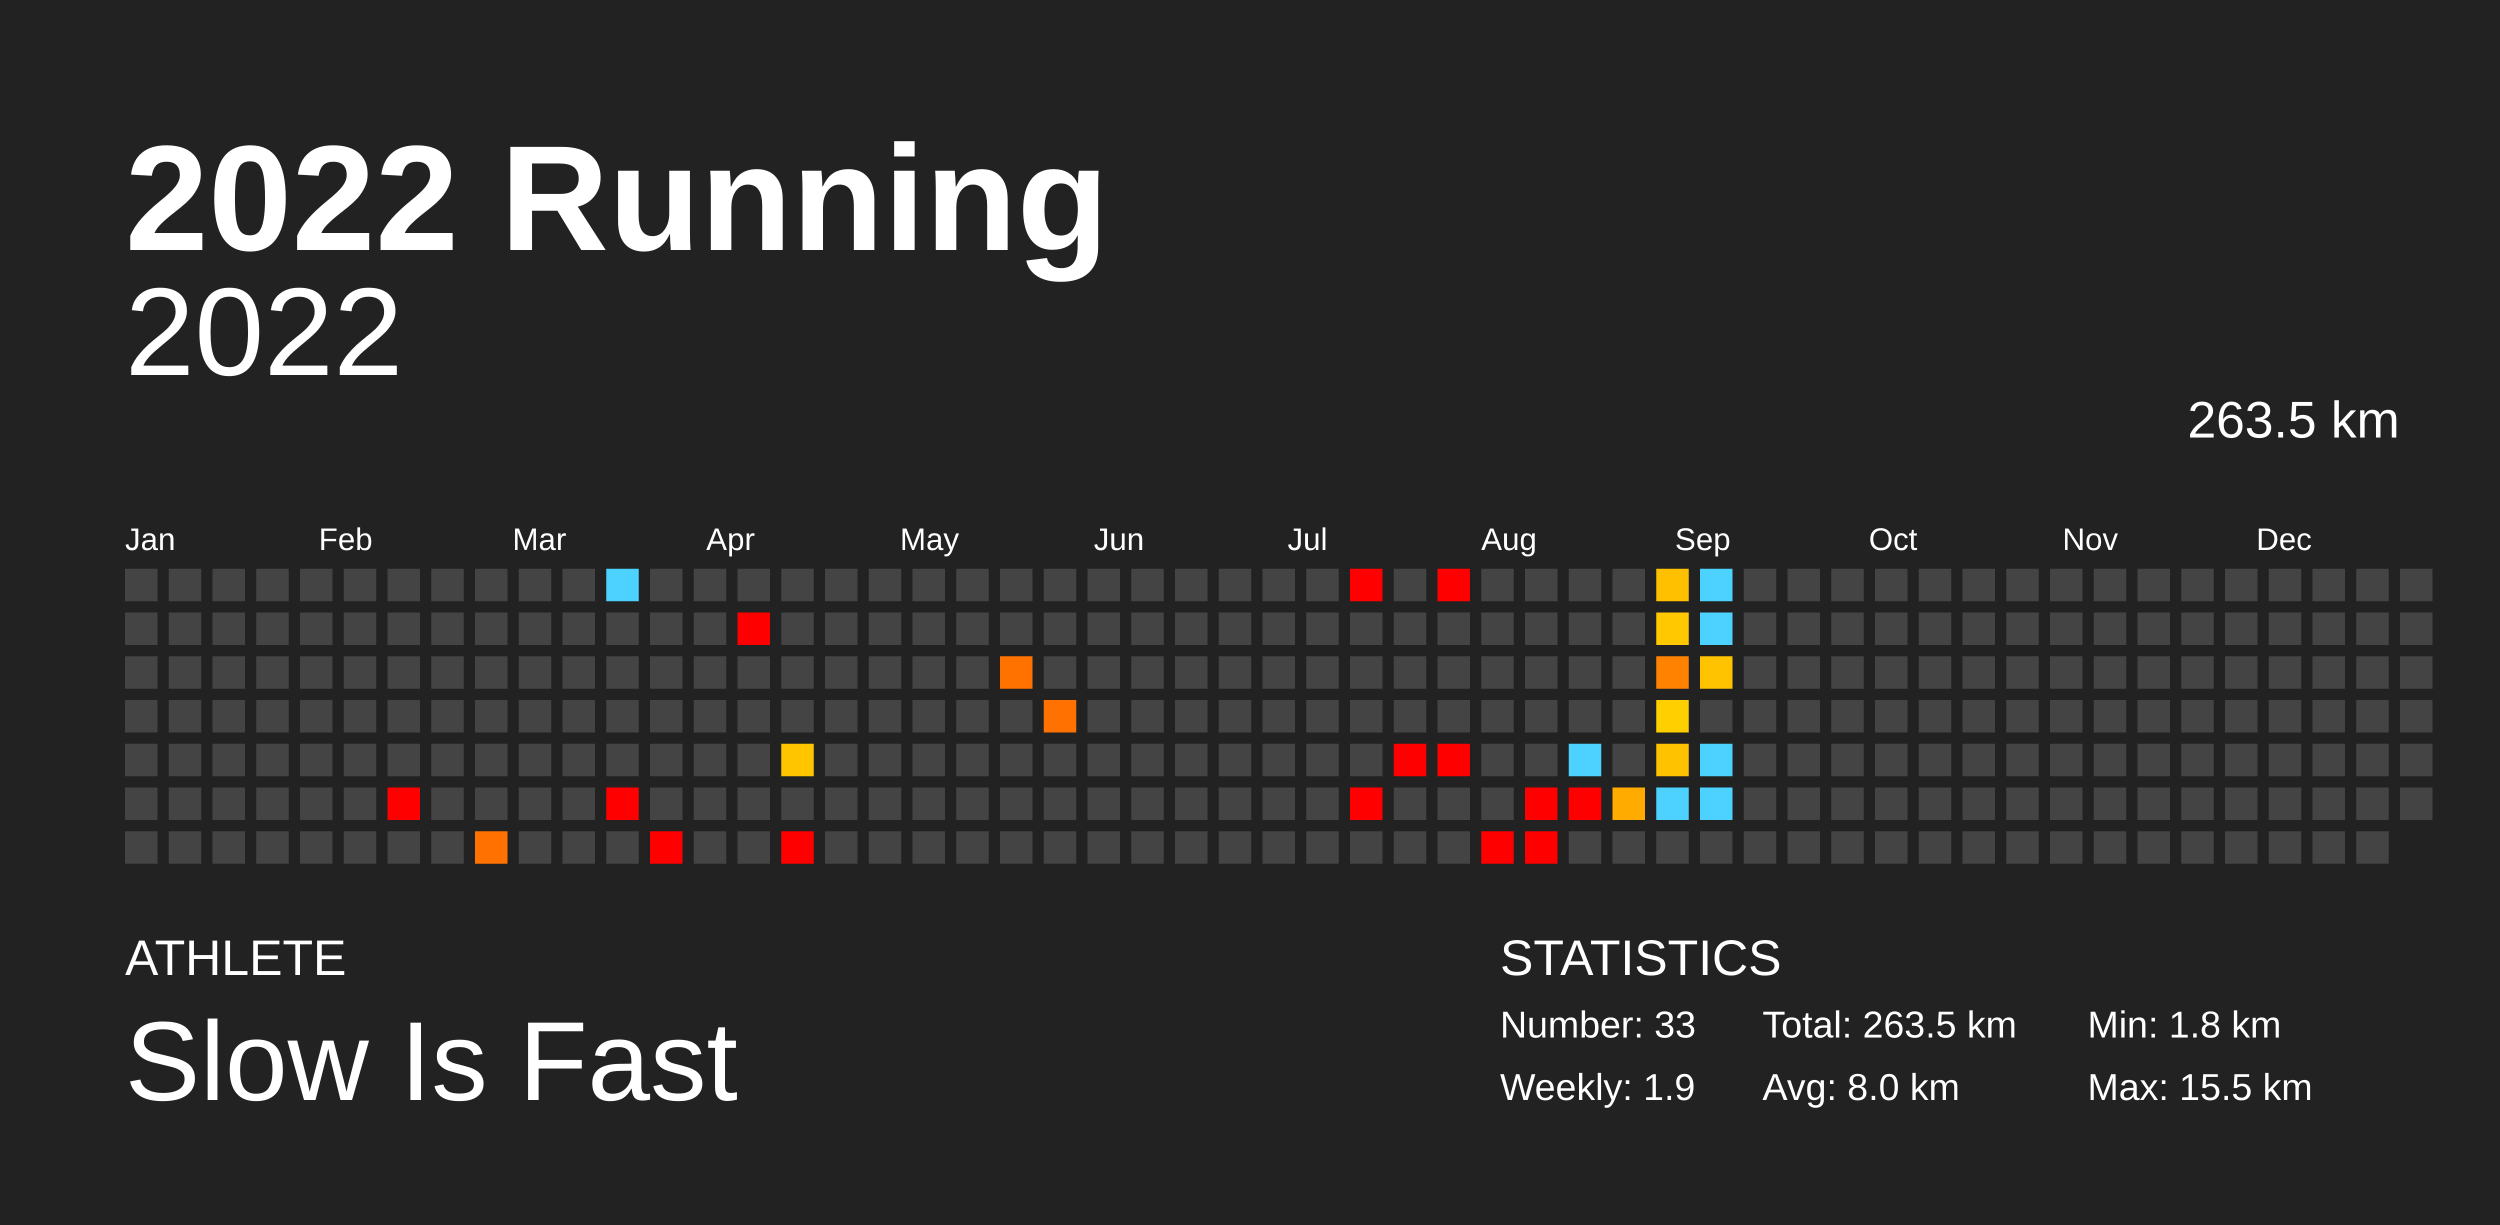
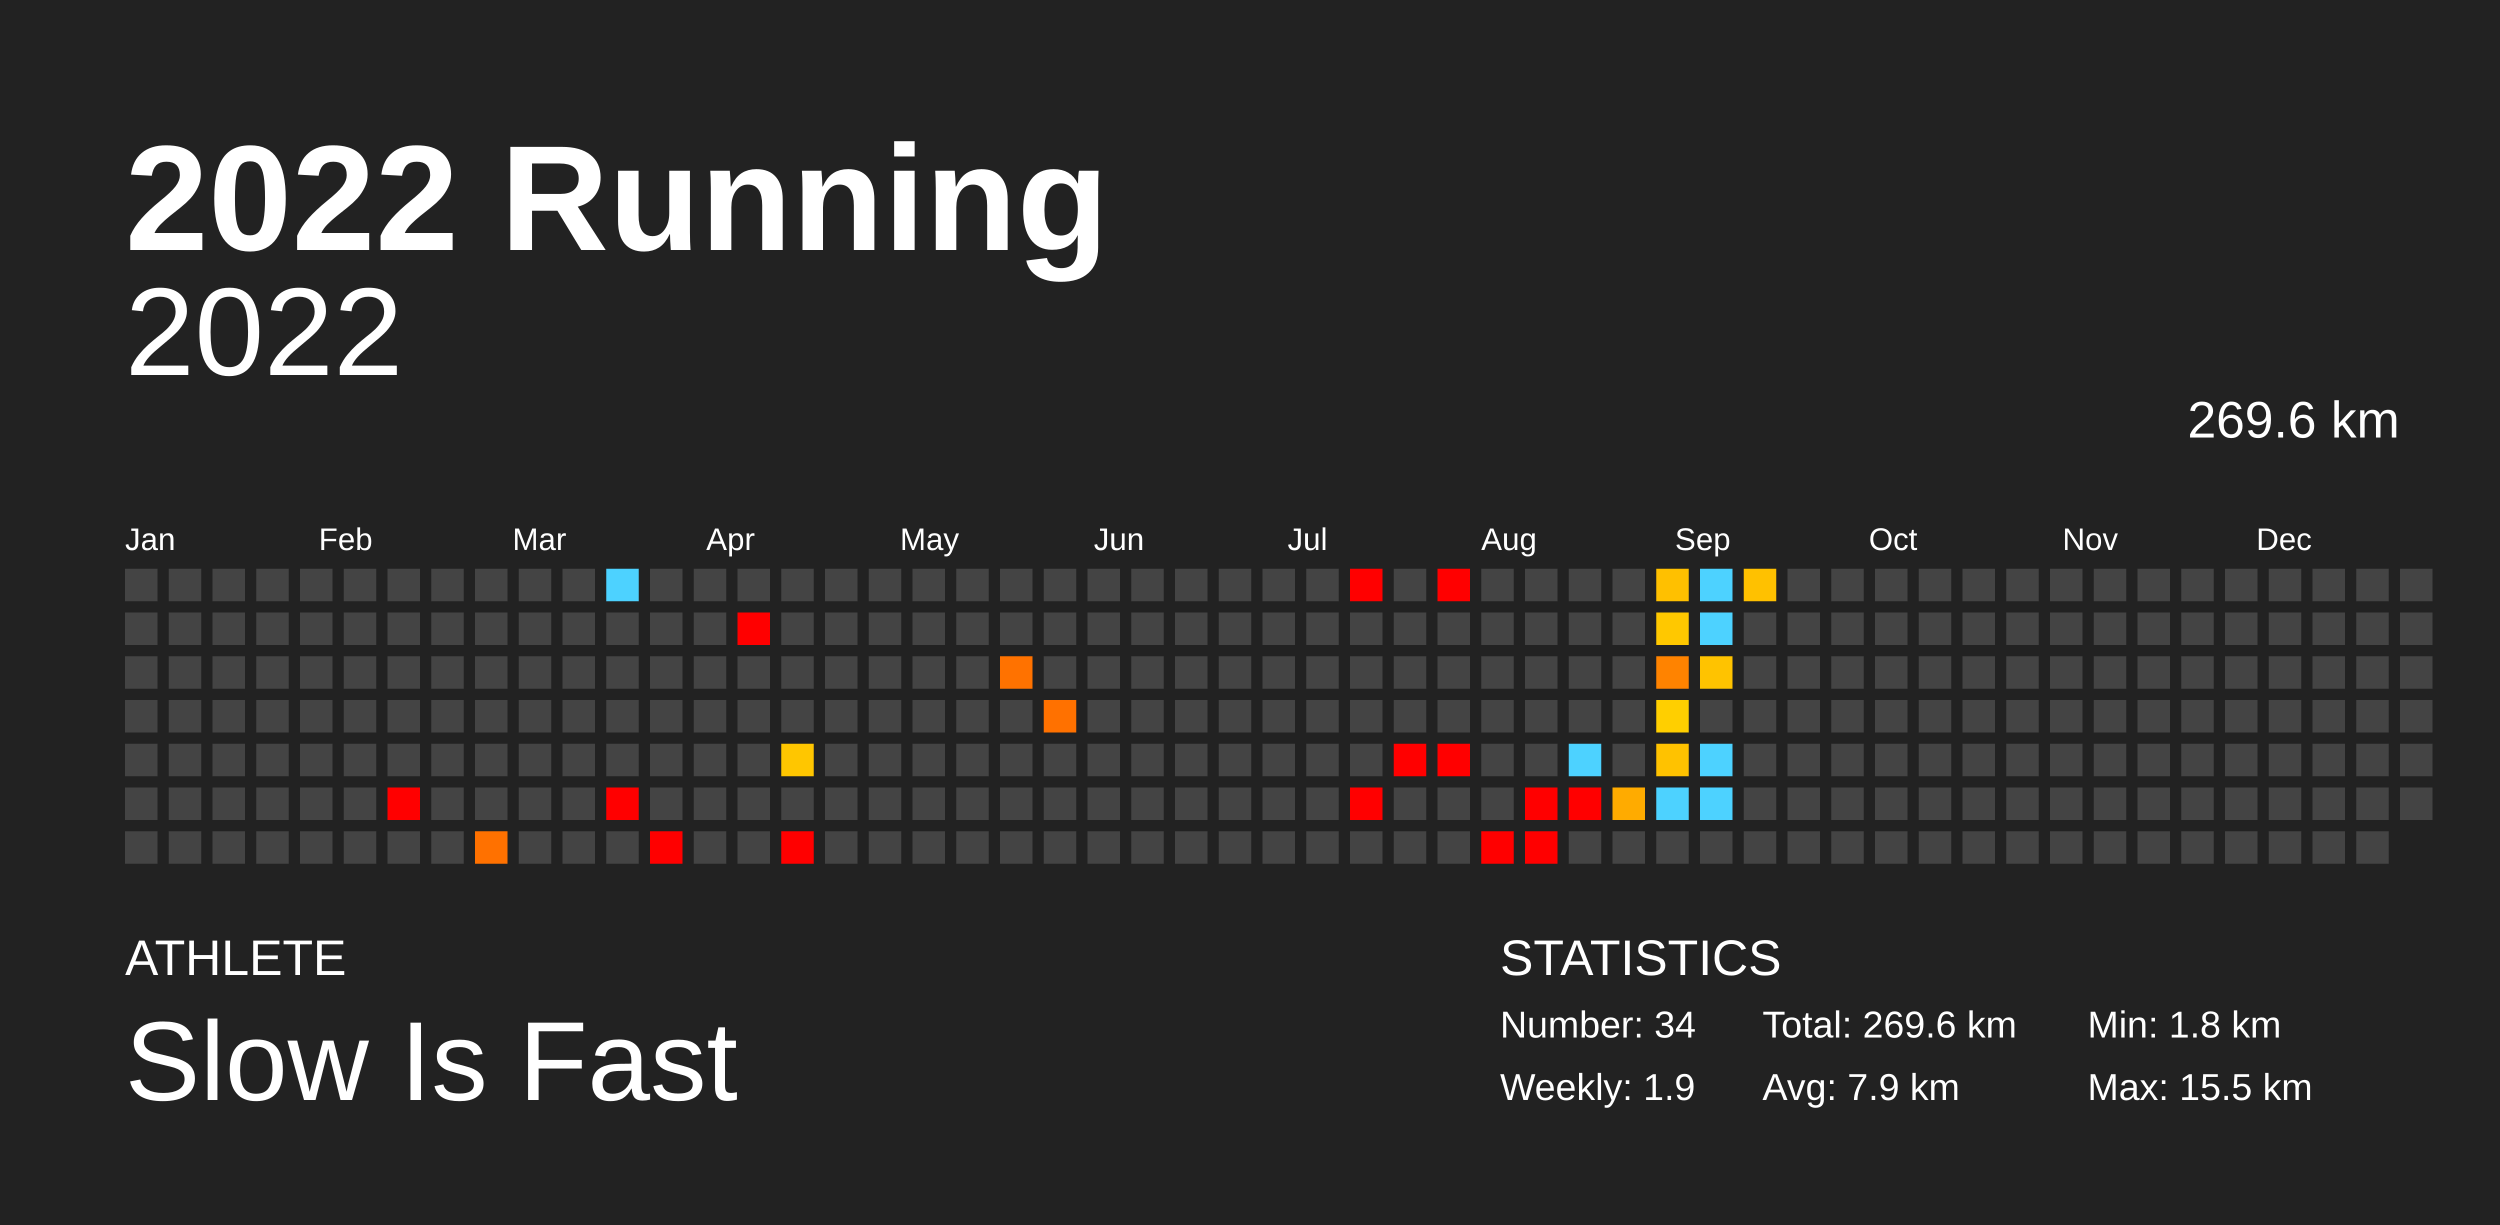
<svg xmlns="http://www.w3.org/2000/svg" baseProfile="full" height="98mm" version="1.1" viewBox="0,0,200,98" width="200mm">
  <defs />
  <rect fill="#222222" height="98" width="200" x="0" y="0" />
  <text fill="#FFFFFF" style="font-size:12px; font-family:Arial; font-weight:bold;" x="10" y="20">2022 Running</text>
  <text fill="#FFFFFF" style="font-size:4px; font-family:Arial" x="10" y="78">ATHLETE</text>
  <text fill="#FFFFFF" style="font-size:9px; font-family:Arial" x="10" y="88">Slow Is Fast</text>
  <text fill="#FFFFFF" style="font-size:4px; font-family:Arial" x="120" y="78">STATISTICS</text>
-   <text fill="#FFFFFF" style="font-size:3px; font-family:Arial" x="120" y="83">Number: 33</text>
+   <text fill="#FFFFFF" style="font-size:3px; font-family:Arial" x="120" y="83">Number: 34</text>
  <text fill="#FFFFFF" style="font-size:3px; font-family:Arial" x="120" y="88">Weekly: 1.9</text>
-   <text fill="#FFFFFF" style="font-size:3px; font-family:Arial" x="141" y="83">Total: 263.5 km</text>
-   <text fill="#FFFFFF" style="font-size:3px; font-family:Arial" x="141" y="88">Avg: 8.0 km</text>
+   <text fill="#FFFFFF" style="font-size:3px; font-family:Arial" x="141" y="83">Total: 269.6 km</text>
+   <text fill="#FFFFFF" style="font-size:3px; font-family:Arial" x="141" y="88">Avg: 7.9 km</text>
  <text fill="#FFFFFF" style="font-size:3px; font-family:Arial" x="167" y="83">Min: 1.8 km</text>
  <text fill="#FFFFFF" style="font-size:3px; font-family:Arial" x="167" y="88">Max: 15.5 km</text>
  <text alignment-baseline="hanging" fill="#FFFFFF" style="font-size:10.0px; font-family:Arial;" x="10" y="30">2022</text>
-   <text alignment-baseline="hanging" fill="#FFFFFF" style="font-size:4.125px; font-family:Arial;" x="175" y="35">263.5 km</text>
+   <text alignment-baseline="hanging" fill="#FFFFFF" style="font-size:4.125px; font-family:Arial;" x="175" y="35">269.6 km</text>
  <text fill="#FFFFFF" style="font-size:2.5px; font-family:Arial" x="10.0" y="44">Jan</text>
  <text fill="#FFFFFF" style="font-size:2.5px; font-family:Arial" x="25.5" y="44">Feb</text>
  <text fill="#FFFFFF" style="font-size:2.5px; font-family:Arial" x="41.0" y="44">Mar</text>
  <text fill="#FFFFFF" style="font-size:2.5px; font-family:Arial" x="56.5" y="44">Apr</text>
  <text fill="#FFFFFF" style="font-size:2.5px; font-family:Arial" x="72.0" y="44">May</text>
  <text fill="#FFFFFF" style="font-size:2.5px; font-family:Arial" x="87.5" y="44">Jun</text>
  <text fill="#FFFFFF" style="font-size:2.5px; font-family:Arial" x="103.0" y="44">Jul</text>
  <text fill="#FFFFFF" style="font-size:2.5px; font-family:Arial" x="118.5" y="44">Aug</text>
  <text fill="#FFFFFF" style="font-size:2.5px; font-family:Arial" x="134.0" y="44">Sep</text>
  <text fill="#FFFFFF" style="font-size:2.5px; font-family:Arial" x="149.5" y="44">Oct</text>
  <text fill="#FFFFFF" style="font-size:2.5px; font-family:Arial" x="165.0" y="44">Nov</text>
  <text fill="#FFFFFF" style="font-size:2.5px; font-family:Arial" x="180.5" y="44">Dec</text>
  <rect fill="#444444" height="2.6" width="2.6" x="10.0" y="45.5" />
  <rect fill="#444444" height="2.6" width="2.6" x="10.0" y="49.0" />
  <rect fill="#444444" height="2.6" width="2.6" x="10.0" y="52.5" />
  <rect fill="#444444" height="2.6" width="2.6" x="10.0" y="56.0" />
  <rect fill="#444444" height="2.6" width="2.6" x="10.0" y="59.5" />
  <rect fill="#444444" height="2.6" width="2.6" x="10.0" y="63.0" />
  <rect fill="#444444" height="2.6" width="2.6" x="10.0" y="66.5" />
  <rect fill="#444444" height="2.6" width="2.6" x="13.5" y="45.5" />
  <rect fill="#444444" height="2.6" width="2.6" x="13.5" y="49.0" />
  <rect fill="#444444" height="2.6" width="2.6" x="13.5" y="52.5" />
  <rect fill="#444444" height="2.6" width="2.6" x="13.5" y="56.0" />
  <rect fill="#444444" height="2.6" width="2.6" x="13.5" y="59.5" />
  <rect fill="#444444" height="2.6" width="2.6" x="13.5" y="63.0" />
  <rect fill="#444444" height="2.6" width="2.6" x="13.5" y="66.5" />
  <rect fill="#444444" height="2.6" width="2.6" x="17.0" y="45.5" />
  <rect fill="#444444" height="2.6" width="2.6" x="17.0" y="49.0" />
  <rect fill="#444444" height="2.6" width="2.6" x="17.0" y="52.5" />
  <rect fill="#444444" height="2.6" width="2.6" x="17.0" y="56.0" />
  <rect fill="#444444" height="2.6" width="2.6" x="17.0" y="59.5" />
  <rect fill="#444444" height="2.6" width="2.6" x="17.0" y="63.0" />
  <rect fill="#444444" height="2.6" width="2.6" x="17.0" y="66.5" />
  <rect fill="#444444" height="2.6" width="2.6" x="20.5" y="45.5" />
  <rect fill="#444444" height="2.6" width="2.6" x="20.5" y="49.0" />
  <rect fill="#444444" height="2.6" width="2.6" x="20.5" y="52.5" />
  <rect fill="#444444" height="2.6" width="2.6" x="20.5" y="56.0" />
  <rect fill="#444444" height="2.6" width="2.6" x="20.5" y="59.5" />
  <rect fill="#444444" height="2.6" width="2.6" x="20.5" y="63.0" />
  <rect fill="#444444" height="2.6" width="2.6" x="20.5" y="66.5" />
  <rect fill="#444444" height="2.6" width="2.6" x="24.0" y="45.5" />
  <rect fill="#444444" height="2.6" width="2.6" x="24.0" y="49.0" />
  <rect fill="#444444" height="2.6" width="2.6" x="24.0" y="52.5" />
  <rect fill="#444444" height="2.6" width="2.6" x="24.0" y="56.0" />
  <rect fill="#444444" height="2.6" width="2.6" x="24.0" y="59.5" />
  <rect fill="#444444" height="2.6" width="2.6" x="24.0" y="63.0" />
  <rect fill="#444444" height="2.6" width="2.6" x="24.0" y="66.5" />
  <rect fill="#444444" height="2.6" width="2.6" x="27.5" y="45.5" />
  <rect fill="#444444" height="2.6" width="2.6" x="27.5" y="49.0" />
  <rect fill="#444444" height="2.6" width="2.6" x="27.5" y="52.5" />
  <rect fill="#444444" height="2.6" width="2.6" x="27.5" y="56.0" />
  <rect fill="#444444" height="2.6" width="2.6" x="27.5" y="59.5" />
  <rect fill="#444444" height="2.6" width="2.6" x="27.5" y="63.0" />
  <rect fill="#444444" height="2.6" width="2.6" x="27.5" y="66.5" />
  <rect fill="#444444" height="2.6" width="2.6" x="31.0" y="45.5" />
  <rect fill="#444444" height="2.6" width="2.6" x="31.0" y="49.0" />
  <rect fill="#444444" height="2.6" width="2.6" x="31.0" y="52.5" />
  <rect fill="#444444" height="2.6" width="2.6" x="31.0" y="56.0" />
  <rect fill="#444444" height="2.6" width="2.6" x="31.0" y="59.5" />
  <rect fill="red" height="2.6" width="2.6" x="31.0" y="63.0" />
  <rect fill="#444444" height="2.6" width="2.6" x="31.0" y="66.5" />
  <rect fill="#444444" height="2.6" width="2.6" x="34.5" y="45.5" />
  <rect fill="#444444" height="2.6" width="2.6" x="34.5" y="49.0" />
  <rect fill="#444444" height="2.6" width="2.6" x="34.5" y="52.5" />
  <rect fill="#444444" height="2.6" width="2.6" x="34.5" y="56.0" />
  <rect fill="#444444" height="2.6" width="2.6" x="34.5" y="59.5" />
  <rect fill="#444444" height="2.6" width="2.6" x="34.5" y="63.0" />
  <rect fill="#444444" height="2.6" width="2.6" x="34.5" y="66.5" />
  <rect fill="#444444" height="2.6" width="2.6" x="38.0" y="45.5" />
  <rect fill="#444444" height="2.6" width="2.6" x="38.0" y="49.0" />
  <rect fill="#444444" height="2.6" width="2.6" x="38.0" y="52.5" />
  <rect fill="#444444" height="2.6" width="2.6" x="38.0" y="56.0" />
  <rect fill="#444444" height="2.6" width="2.6" x="38.0" y="59.5" />
  <rect fill="#444444" height="2.6" width="2.6" x="38.0" y="63.0" />
  <rect fill="#ff7100" height="2.6" width="2.6" x="38.0" y="66.5" />
  <rect fill="#444444" height="2.6" width="2.6" x="41.5" y="45.5" />
  <rect fill="#444444" height="2.6" width="2.6" x="41.5" y="49.0" />
  <rect fill="#444444" height="2.6" width="2.6" x="41.5" y="52.5" />
  <rect fill="#444444" height="2.6" width="2.6" x="41.5" y="56.0" />
  <rect fill="#444444" height="2.6" width="2.6" x="41.5" y="59.5" />
  <rect fill="#444444" height="2.6" width="2.6" x="41.5" y="63.0" />
  <rect fill="#444444" height="2.6" width="2.6" x="41.5" y="66.5" />
  <rect fill="#444444" height="2.6" width="2.6" x="45.0" y="45.5" />
  <rect fill="#444444" height="2.6" width="2.6" x="45.0" y="49.0" />
  <rect fill="#444444" height="2.6" width="2.6" x="45.0" y="52.5" />
  <rect fill="#444444" height="2.6" width="2.6" x="45.0" y="56.0" />
  <rect fill="#444444" height="2.6" width="2.6" x="45.0" y="59.5" />
  <rect fill="#444444" height="2.6" width="2.6" x="45.0" y="63.0" />
  <rect fill="#444444" height="2.6" width="2.6" x="45.0" y="66.5" />
  <rect fill="#4dd2ff" height="2.6" width="2.6" x="48.5" y="45.5" />
  <rect fill="#444444" height="2.6" width="2.6" x="48.5" y="49.0" />
  <rect fill="#444444" height="2.6" width="2.6" x="48.5" y="52.5" />
  <rect fill="#444444" height="2.6" width="2.6" x="48.5" y="56.0" />
  <rect fill="#444444" height="2.6" width="2.6" x="48.5" y="59.5" />
  <rect fill="red" height="2.6" width="2.6" x="48.5" y="63.0" />
  <rect fill="#444444" height="2.6" width="2.6" x="48.5" y="66.5" />
  <rect fill="#444444" height="2.6" width="2.6" x="52.0" y="45.5" />
  <rect fill="#444444" height="2.6" width="2.6" x="52.0" y="49.0" />
  <rect fill="#444444" height="2.6" width="2.6" x="52.0" y="52.5" />
  <rect fill="#444444" height="2.6" width="2.6" x="52.0" y="56.0" />
  <rect fill="#444444" height="2.6" width="2.6" x="52.0" y="59.5" />
  <rect fill="#444444" height="2.6" width="2.6" x="52.0" y="63.0" />
  <rect fill="red" height="2.6" width="2.6" x="52.0" y="66.5" />
  <rect fill="#444444" height="2.6" width="2.6" x="55.5" y="45.5" />
  <rect fill="#444444" height="2.6" width="2.6" x="55.5" y="49.0" />
  <rect fill="#444444" height="2.6" width="2.6" x="55.5" y="52.5" />
  <rect fill="#444444" height="2.6" width="2.6" x="55.5" y="56.0" />
  <rect fill="#444444" height="2.6" width="2.6" x="55.5" y="59.5" />
  <rect fill="#444444" height="2.6" width="2.6" x="55.5" y="63.0" />
  <rect fill="#444444" height="2.6" width="2.6" x="55.5" y="66.5" />
  <rect fill="#444444" height="2.6" width="2.6" x="59.0" y="45.5" />
  <rect fill="red" height="2.6" width="2.6" x="59.0" y="49.0" />
  <rect fill="#444444" height="2.6" width="2.6" x="59.0" y="52.5" />
  <rect fill="#444444" height="2.6" width="2.6" x="59.0" y="56.0" />
  <rect fill="#444444" height="2.6" width="2.6" x="59.0" y="59.5" />
  <rect fill="#444444" height="2.6" width="2.6" x="59.0" y="63.0" />
  <rect fill="#444444" height="2.6" width="2.6" x="59.0" y="66.5" />
  <rect fill="#444444" height="2.6" width="2.6" x="62.5" y="45.5" />
  <rect fill="#444444" height="2.6" width="2.6" x="62.5" y="49.0" />
  <rect fill="#444444" height="2.6" width="2.6" x="62.5" y="52.5" />
  <rect fill="#444444" height="2.6" width="2.6" x="62.5" y="56.0" />
  <rect fill="#ffc600" height="2.6" width="2.6" x="62.5" y="59.5" />
  <rect fill="#444444" height="2.6" width="2.6" x="62.5" y="63.0" />
  <rect fill="red" height="2.6" width="2.6" x="62.5" y="66.5" />
  <rect fill="#444444" height="2.6" width="2.6" x="66.0" y="45.5" />
  <rect fill="#444444" height="2.6" width="2.6" x="66.0" y="49.0" />
  <rect fill="#444444" height="2.6" width="2.6" x="66.0" y="52.5" />
  <rect fill="#444444" height="2.6" width="2.6" x="66.0" y="56.0" />
  <rect fill="#444444" height="2.6" width="2.6" x="66.0" y="59.5" />
  <rect fill="#444444" height="2.6" width="2.6" x="66.0" y="63.0" />
  <rect fill="#444444" height="2.6" width="2.6" x="66.0" y="66.5" />
  <rect fill="#444444" height="2.6" width="2.6" x="69.5" y="45.5" />
  <rect fill="#444444" height="2.6" width="2.6" x="69.5" y="49.0" />
  <rect fill="#444444" height="2.6" width="2.6" x="69.5" y="52.5" />
  <rect fill="#444444" height="2.6" width="2.6" x="69.5" y="56.0" />
  <rect fill="#444444" height="2.6" width="2.6" x="69.5" y="59.5" />
  <rect fill="#444444" height="2.6" width="2.6" x="69.5" y="63.0" />
  <rect fill="#444444" height="2.6" width="2.6" x="69.5" y="66.5" />
  <rect fill="#444444" height="2.6" width="2.6" x="73.0" y="45.5" />
  <rect fill="#444444" height="2.6" width="2.6" x="73.0" y="49.0" />
  <rect fill="#444444" height="2.6" width="2.6" x="73.0" y="52.5" />
  <rect fill="#444444" height="2.6" width="2.6" x="73.0" y="56.0" />
  <rect fill="#444444" height="2.6" width="2.6" x="73.0" y="59.5" />
  <rect fill="#444444" height="2.6" width="2.6" x="73.0" y="63.0" />
  <rect fill="#444444" height="2.6" width="2.6" x="73.0" y="66.5" />
  <rect fill="#444444" height="2.6" width="2.6" x="76.5" y="45.5" />
  <rect fill="#444444" height="2.6" width="2.6" x="76.5" y="49.0" />
  <rect fill="#444444" height="2.6" width="2.6" x="76.5" y="52.5" />
  <rect fill="#444444" height="2.6" width="2.6" x="76.5" y="56.0" />
  <rect fill="#444444" height="2.6" width="2.6" x="76.5" y="59.5" />
  <rect fill="#444444" height="2.6" width="2.6" x="76.5" y="63.0" />
  <rect fill="#444444" height="2.6" width="2.6" x="76.5" y="66.5" />
  <rect fill="#444444" height="2.6" width="2.6" x="80.0" y="45.5" />
  <rect fill="#444444" height="2.6" width="2.6" x="80.0" y="49.0" />
  <rect fill="#ff7200" height="2.6" width="2.6" x="80.0" y="52.5" />
  <rect fill="#444444" height="2.6" width="2.6" x="80.0" y="56.0" />
  <rect fill="#444444" height="2.6" width="2.6" x="80.0" y="59.5" />
  <rect fill="#444444" height="2.6" width="2.6" x="80.0" y="63.0" />
  <rect fill="#444444" height="2.6" width="2.6" x="80.0" y="66.5" />
  <rect fill="#444444" height="2.6" width="2.6" x="83.5" y="45.5" />
  <rect fill="#444444" height="2.6" width="2.6" x="83.5" y="49.0" />
  <rect fill="#444444" height="2.6" width="2.6" x="83.5" y="52.5" />
  <rect fill="#ff7100" height="2.6" width="2.6" x="83.5" y="56.0" />
  <rect fill="#444444" height="2.6" width="2.6" x="83.5" y="59.5" />
  <rect fill="#444444" height="2.6" width="2.6" x="83.5" y="63.0" />
  <rect fill="#444444" height="2.6" width="2.6" x="83.5" y="66.5" />
  <rect fill="#444444" height="2.6" width="2.6" x="87.0" y="45.5" />
  <rect fill="#444444" height="2.6" width="2.6" x="87.0" y="49.0" />
  <rect fill="#444444" height="2.6" width="2.6" x="87.0" y="52.5" />
  <rect fill="#444444" height="2.6" width="2.6" x="87.0" y="56.0" />
  <rect fill="#444444" height="2.6" width="2.6" x="87.0" y="59.5" />
  <rect fill="#444444" height="2.6" width="2.6" x="87.0" y="63.0" />
  <rect fill="#444444" height="2.6" width="2.6" x="87.0" y="66.5" />
  <rect fill="#444444" height="2.6" width="2.6" x="90.5" y="45.5" />
  <rect fill="#444444" height="2.6" width="2.6" x="90.5" y="49.0" />
  <rect fill="#444444" height="2.6" width="2.6" x="90.5" y="52.5" />
  <rect fill="#444444" height="2.6" width="2.6" x="90.5" y="56.0" />
  <rect fill="#444444" height="2.6" width="2.6" x="90.5" y="59.5" />
  <rect fill="#444444" height="2.6" width="2.6" x="90.5" y="63.0" />
  <rect fill="#444444" height="2.6" width="2.6" x="90.5" y="66.5" />
  <rect fill="#444444" height="2.6" width="2.6" x="94.0" y="45.5" />
  <rect fill="#444444" height="2.6" width="2.6" x="94.0" y="49.0" />
  <rect fill="#444444" height="2.6" width="2.6" x="94.0" y="52.5" />
  <rect fill="#444444" height="2.6" width="2.6" x="94.0" y="56.0" />
  <rect fill="#444444" height="2.6" width="2.6" x="94.0" y="59.5" />
  <rect fill="#444444" height="2.6" width="2.6" x="94.0" y="63.0" />
  <rect fill="#444444" height="2.6" width="2.6" x="94.0" y="66.5" />
  <rect fill="#444444" height="2.6" width="2.6" x="97.5" y="45.5" />
  <rect fill="#444444" height="2.6" width="2.6" x="97.5" y="49.0" />
  <rect fill="#444444" height="2.6" width="2.6" x="97.5" y="52.5" />
  <rect fill="#444444" height="2.6" width="2.6" x="97.5" y="56.0" />
  <rect fill="#444444" height="2.6" width="2.6" x="97.5" y="59.5" />
  <rect fill="#444444" height="2.6" width="2.6" x="97.5" y="63.0" />
  <rect fill="#444444" height="2.6" width="2.6" x="97.5" y="66.5" />
  <rect fill="#444444" height="2.6" width="2.6" x="101.0" y="45.5" />
  <rect fill="#444444" height="2.6" width="2.6" x="101.0" y="49.0" />
  <rect fill="#444444" height="2.6" width="2.6" x="101.0" y="52.5" />
  <rect fill="#444444" height="2.6" width="2.6" x="101.0" y="56.0" />
  <rect fill="#444444" height="2.6" width="2.6" x="101.0" y="59.5" />
  <rect fill="#444444" height="2.6" width="2.6" x="101.0" y="63.0" />
  <rect fill="#444444" height="2.6" width="2.6" x="101.0" y="66.5" />
  <rect fill="#444444" height="2.6" width="2.6" x="104.5" y="45.5" />
  <rect fill="#444444" height="2.6" width="2.6" x="104.5" y="49.0" />
  <rect fill="#444444" height="2.6" width="2.6" x="104.5" y="52.5" />
  <rect fill="#444444" height="2.6" width="2.6" x="104.5" y="56.0" />
  <rect fill="#444444" height="2.6" width="2.6" x="104.5" y="59.5" />
  <rect fill="#444444" height="2.6" width="2.6" x="104.5" y="63.0" />
  <rect fill="#444444" height="2.6" width="2.6" x="104.5" y="66.5" />
  <rect fill="red" height="2.6" width="2.6" x="108.0" y="45.5" />
  <rect fill="#444444" height="2.6" width="2.6" x="108.0" y="49.0" />
  <rect fill="#444444" height="2.6" width="2.6" x="108.0" y="52.5" />
  <rect fill="#444444" height="2.6" width="2.6" x="108.0" y="56.0" />
  <rect fill="#444444" height="2.6" width="2.6" x="108.0" y="59.5" />
  <rect fill="red" height="2.6" width="2.6" x="108.0" y="63.0" />
  <rect fill="#444444" height="2.6" width="2.6" x="108.0" y="66.5" />
  <rect fill="#444444" height="2.6" width="2.6" x="111.5" y="45.5" />
  <rect fill="#444444" height="2.6" width="2.6" x="111.5" y="49.0" />
  <rect fill="#444444" height="2.6" width="2.6" x="111.5" y="52.5" />
  <rect fill="#444444" height="2.6" width="2.6" x="111.5" y="56.0" />
  <rect fill="red" height="2.6" width="2.6" x="111.5" y="59.5" />
  <rect fill="#444444" height="2.6" width="2.6" x="111.5" y="63.0" />
  <rect fill="#444444" height="2.6" width="2.6" x="111.5" y="66.5" />
  <rect fill="red" height="2.6" width="2.6" x="115.0" y="45.5" />
  <rect fill="#444444" height="2.6" width="2.6" x="115.0" y="49.0" />
  <rect fill="#444444" height="2.6" width="2.6" x="115.0" y="52.5" />
  <rect fill="#444444" height="2.6" width="2.6" x="115.0" y="56.0" />
  <rect fill="red" height="2.6" width="2.6" x="115.0" y="59.5" />
  <rect fill="#444444" height="2.6" width="2.6" x="115.0" y="63.0" />
  <rect fill="#444444" height="2.6" width="2.6" x="115.0" y="66.5" />
  <rect fill="#444444" height="2.6" width="2.6" x="118.5" y="45.5" />
  <rect fill="#444444" height="2.6" width="2.6" x="118.5" y="49.0" />
  <rect fill="#444444" height="2.6" width="2.6" x="118.5" y="52.5" />
  <rect fill="#444444" height="2.6" width="2.6" x="118.5" y="56.0" />
  <rect fill="#444444" height="2.6" width="2.6" x="118.5" y="59.5" />
  <rect fill="#444444" height="2.6" width="2.6" x="118.5" y="63.0" />
  <rect fill="red" height="2.6" width="2.6" x="118.5" y="66.5" />
  <rect fill="#444444" height="2.6" width="2.6" x="122.0" y="45.5" />
  <rect fill="#444444" height="2.6" width="2.6" x="122.0" y="49.0" />
  <rect fill="#444444" height="2.6" width="2.6" x="122.0" y="52.5" />
  <rect fill="#444444" height="2.6" width="2.6" x="122.0" y="56.0" />
  <rect fill="#444444" height="2.6" width="2.6" x="122.0" y="59.5" />
  <rect fill="red" height="2.6" width="2.6" x="122.0" y="63.0" />
  <rect fill="red" height="2.6" width="2.6" x="122.0" y="66.5" />
  <rect fill="#444444" height="2.6" width="2.6" x="125.5" y="45.5" />
  <rect fill="#444444" height="2.6" width="2.6" x="125.5" y="49.0" />
  <rect fill="#444444" height="2.6" width="2.6" x="125.5" y="52.5" />
  <rect fill="#444444" height="2.6" width="2.6" x="125.5" y="56.0" />
  <rect fill="#4dd2ff" height="2.6" width="2.6" x="125.5" y="59.5" />
  <rect fill="red" height="2.6" width="2.6" x="125.5" y="63.0" />
  <rect fill="#444444" height="2.6" width="2.6" x="125.5" y="66.5" />
  <rect fill="#444444" height="2.6" width="2.6" x="129.0" y="45.5" />
  <rect fill="#444444" height="2.6" width="2.6" x="129.0" y="49.0" />
  <rect fill="#444444" height="2.6" width="2.6" x="129.0" y="52.5" />
  <rect fill="#444444" height="2.6" width="2.6" x="129.0" y="56.0" />
  <rect fill="#444444" height="2.6" width="2.6" x="129.0" y="59.5" />
  <rect fill="#ffab00" height="2.6" width="2.6" x="129.0" y="63.0" />
  <rect fill="#444444" height="2.6" width="2.6" x="129.0" y="66.5" />
  <rect fill="#ffc000" height="2.6" width="2.6" x="132.5" y="45.5" />
  <rect fill="#ffc800" height="2.6" width="2.6" x="132.5" y="49.0" />
  <rect fill="#ff8300" height="2.6" width="2.6" x="132.5" y="52.5" />
  <rect fill="#ffcf00" height="2.6" width="2.6" x="132.5" y="56.0" />
  <rect fill="#ffc200" height="2.6" width="2.6" x="132.5" y="59.5" />
  <rect fill="#4dd2ff" height="2.6" width="2.6" x="132.5" y="63.0" />
  <rect fill="#444444" height="2.6" width="2.6" x="132.5" y="66.5" />
  <rect fill="#4dd2ff" height="2.6" width="2.6" x="136.0" y="45.5" />
  <rect fill="#4dd2ff" height="2.6" width="2.6" x="136.0" y="49.0" />
  <rect fill="#ffc300" height="2.6" width="2.6" x="136.0" y="52.5" />
  <rect fill="#444444" height="2.6" width="2.6" x="136.0" y="56.0" />
  <rect fill="#4dd2ff" height="2.6" width="2.6" x="136.0" y="59.5" />
  <rect fill="#4dd2ff" height="2.6" width="2.6" x="136.0" y="63.0" />
  <rect fill="#444444" height="2.6" width="2.6" x="136.0" y="66.5" />
-   <rect fill="#444444" height="2.6" width="2.6" x="139.5" y="45.5" />
+   <rect fill="#ffc100" height="2.6" width="2.6" x="139.5" y="45.5" />
  <rect fill="#444444" height="2.6" width="2.6" x="139.5" y="49.0" />
  <rect fill="#444444" height="2.6" width="2.6" x="139.5" y="52.5" />
  <rect fill="#444444" height="2.6" width="2.6" x="139.5" y="56.0" />
  <rect fill="#444444" height="2.6" width="2.6" x="139.5" y="59.5" />
  <rect fill="#444444" height="2.6" width="2.6" x="139.5" y="63.0" />
  <rect fill="#444444" height="2.6" width="2.6" x="139.5" y="66.5" />
  <rect fill="#444444" height="2.6" width="2.6" x="143.0" y="45.5" />
  <rect fill="#444444" height="2.6" width="2.6" x="143.0" y="49.0" />
  <rect fill="#444444" height="2.6" width="2.6" x="143.0" y="52.5" />
  <rect fill="#444444" height="2.6" width="2.6" x="143.0" y="56.0" />
  <rect fill="#444444" height="2.6" width="2.6" x="143.0" y="59.5" />
  <rect fill="#444444" height="2.6" width="2.6" x="143.0" y="63.0" />
  <rect fill="#444444" height="2.6" width="2.6" x="143.0" y="66.5" />
  <rect fill="#444444" height="2.6" width="2.6" x="146.5" y="45.5" />
  <rect fill="#444444" height="2.6" width="2.6" x="146.5" y="49.0" />
  <rect fill="#444444" height="2.6" width="2.6" x="146.5" y="52.5" />
  <rect fill="#444444" height="2.6" width="2.6" x="146.5" y="56.0" />
  <rect fill="#444444" height="2.6" width="2.6" x="146.5" y="59.5" />
  <rect fill="#444444" height="2.6" width="2.6" x="146.5" y="63.0" />
  <rect fill="#444444" height="2.6" width="2.6" x="146.5" y="66.5" />
  <rect fill="#444444" height="2.6" width="2.6" x="150.0" y="45.5" />
  <rect fill="#444444" height="2.6" width="2.6" x="150.0" y="49.0" />
  <rect fill="#444444" height="2.6" width="2.6" x="150.0" y="52.5" />
  <rect fill="#444444" height="2.6" width="2.6" x="150.0" y="56.0" />
  <rect fill="#444444" height="2.6" width="2.6" x="150.0" y="59.5" />
  <rect fill="#444444" height="2.6" width="2.6" x="150.0" y="63.0" />
  <rect fill="#444444" height="2.6" width="2.6" x="150.0" y="66.5" />
  <rect fill="#444444" height="2.6" width="2.6" x="153.5" y="45.5" />
  <rect fill="#444444" height="2.6" width="2.6" x="153.5" y="49.0" />
  <rect fill="#444444" height="2.6" width="2.6" x="153.5" y="52.5" />
  <rect fill="#444444" height="2.6" width="2.6" x="153.5" y="56.0" />
  <rect fill="#444444" height="2.6" width="2.6" x="153.5" y="59.5" />
  <rect fill="#444444" height="2.6" width="2.6" x="153.5" y="63.0" />
  <rect fill="#444444" height="2.6" width="2.6" x="153.5" y="66.5" />
  <rect fill="#444444" height="2.6" width="2.6" x="157.0" y="45.5" />
  <rect fill="#444444" height="2.6" width="2.6" x="157.0" y="49.0" />
  <rect fill="#444444" height="2.6" width="2.6" x="157.0" y="52.5" />
  <rect fill="#444444" height="2.6" width="2.6" x="157.0" y="56.0" />
  <rect fill="#444444" height="2.6" width="2.6" x="157.0" y="59.5" />
  <rect fill="#444444" height="2.6" width="2.6" x="157.0" y="63.0" />
  <rect fill="#444444" height="2.6" width="2.6" x="157.0" y="66.5" />
  <rect fill="#444444" height="2.6" width="2.6" x="160.5" y="45.5" />
  <rect fill="#444444" height="2.6" width="2.6" x="160.5" y="49.0" />
  <rect fill="#444444" height="2.6" width="2.6" x="160.5" y="52.5" />
  <rect fill="#444444" height="2.6" width="2.6" x="160.5" y="56.0" />
  <rect fill="#444444" height="2.6" width="2.6" x="160.5" y="59.5" />
  <rect fill="#444444" height="2.6" width="2.6" x="160.5" y="63.0" />
  <rect fill="#444444" height="2.6" width="2.6" x="160.5" y="66.5" />
  <rect fill="#444444" height="2.6" width="2.6" x="164.0" y="45.5" />
  <rect fill="#444444" height="2.6" width="2.6" x="164.0" y="49.0" />
  <rect fill="#444444" height="2.6" width="2.6" x="164.0" y="52.5" />
  <rect fill="#444444" height="2.6" width="2.6" x="164.0" y="56.0" />
  <rect fill="#444444" height="2.6" width="2.6" x="164.0" y="59.5" />
  <rect fill="#444444" height="2.6" width="2.6" x="164.0" y="63.0" />
  <rect fill="#444444" height="2.6" width="2.6" x="164.0" y="66.5" />
  <rect fill="#444444" height="2.6" width="2.6" x="167.5" y="45.5" />
  <rect fill="#444444" height="2.6" width="2.6" x="167.5" y="49.0" />
  <rect fill="#444444" height="2.6" width="2.6" x="167.5" y="52.5" />
  <rect fill="#444444" height="2.6" width="2.6" x="167.5" y="56.0" />
  <rect fill="#444444" height="2.6" width="2.6" x="167.5" y="59.5" />
  <rect fill="#444444" height="2.6" width="2.6" x="167.5" y="63.0" />
  <rect fill="#444444" height="2.6" width="2.6" x="167.5" y="66.5" />
  <rect fill="#444444" height="2.6" width="2.6" x="171.0" y="45.5" />
  <rect fill="#444444" height="2.6" width="2.6" x="171.0" y="49.0" />
  <rect fill="#444444" height="2.6" width="2.6" x="171.0" y="52.5" />
  <rect fill="#444444" height="2.6" width="2.6" x="171.0" y="56.0" />
  <rect fill="#444444" height="2.6" width="2.6" x="171.0" y="59.5" />
  <rect fill="#444444" height="2.6" width="2.6" x="171.0" y="63.0" />
  <rect fill="#444444" height="2.6" width="2.6" x="171.0" y="66.5" />
  <rect fill="#444444" height="2.6" width="2.6" x="174.5" y="45.5" />
  <rect fill="#444444" height="2.6" width="2.6" x="174.5" y="49.0" />
  <rect fill="#444444" height="2.6" width="2.6" x="174.5" y="52.5" />
  <rect fill="#444444" height="2.6" width="2.6" x="174.5" y="56.0" />
  <rect fill="#444444" height="2.6" width="2.6" x="174.5" y="59.5" />
  <rect fill="#444444" height="2.6" width="2.6" x="174.5" y="63.0" />
  <rect fill="#444444" height="2.6" width="2.6" x="174.5" y="66.5" />
  <rect fill="#444444" height="2.6" width="2.6" x="178.0" y="45.5" />
  <rect fill="#444444" height="2.6" width="2.6" x="178.0" y="49.0" />
  <rect fill="#444444" height="2.6" width="2.6" x="178.0" y="52.5" />
  <rect fill="#444444" height="2.6" width="2.6" x="178.0" y="56.0" />
  <rect fill="#444444" height="2.6" width="2.6" x="178.0" y="59.5" />
  <rect fill="#444444" height="2.6" width="2.6" x="178.0" y="63.0" />
  <rect fill="#444444" height="2.6" width="2.6" x="178.0" y="66.5" />
  <rect fill="#444444" height="2.6" width="2.6" x="181.5" y="45.5" />
  <rect fill="#444444" height="2.6" width="2.6" x="181.5" y="49.0" />
  <rect fill="#444444" height="2.6" width="2.6" x="181.5" y="52.5" />
  <rect fill="#444444" height="2.6" width="2.6" x="181.5" y="56.0" />
  <rect fill="#444444" height="2.6" width="2.6" x="181.5" y="59.5" />
  <rect fill="#444444" height="2.6" width="2.6" x="181.5" y="63.0" />
  <rect fill="#444444" height="2.6" width="2.6" x="181.5" y="66.5" />
  <rect fill="#444444" height="2.6" width="2.6" x="185.0" y="45.5" />
  <rect fill="#444444" height="2.6" width="2.6" x="185.0" y="49.0" />
  <rect fill="#444444" height="2.6" width="2.6" x="185.0" y="52.5" />
  <rect fill="#444444" height="2.6" width="2.6" x="185.0" y="56.0" />
  <rect fill="#444444" height="2.6" width="2.6" x="185.0" y="59.5" />
  <rect fill="#444444" height="2.6" width="2.6" x="185.0" y="63.0" />
  <rect fill="#444444" height="2.6" width="2.6" x="185.0" y="66.5" />
  <rect fill="#444444" height="2.6" width="2.6" x="188.5" y="45.5" />
  <rect fill="#444444" height="2.6" width="2.6" x="188.5" y="49.0" />
  <rect fill="#444444" height="2.6" width="2.6" x="188.5" y="52.5" />
  <rect fill="#444444" height="2.6" width="2.6" x="188.5" y="56.0" />
  <rect fill="#444444" height="2.6" width="2.6" x="188.5" y="59.5" />
  <rect fill="#444444" height="2.6" width="2.6" x="188.5" y="63.0" />
  <rect fill="#444444" height="2.6" width="2.6" x="188.5" y="66.5" />
  <rect fill="#444444" height="2.6" width="2.6" x="192.0" y="45.5" />
  <rect fill="#444444" height="2.6" width="2.6" x="192.0" y="49.0" />
  <rect fill="#444444" height="2.6" width="2.6" x="192.0" y="52.5" />
  <rect fill="#444444" height="2.6" width="2.6" x="192.0" y="56.0" />
  <rect fill="#444444" height="2.6" width="2.6" x="192.0" y="59.5" />
  <rect fill="#444444" height="2.6" width="2.6" x="192.0" y="63.0" />
</svg>
